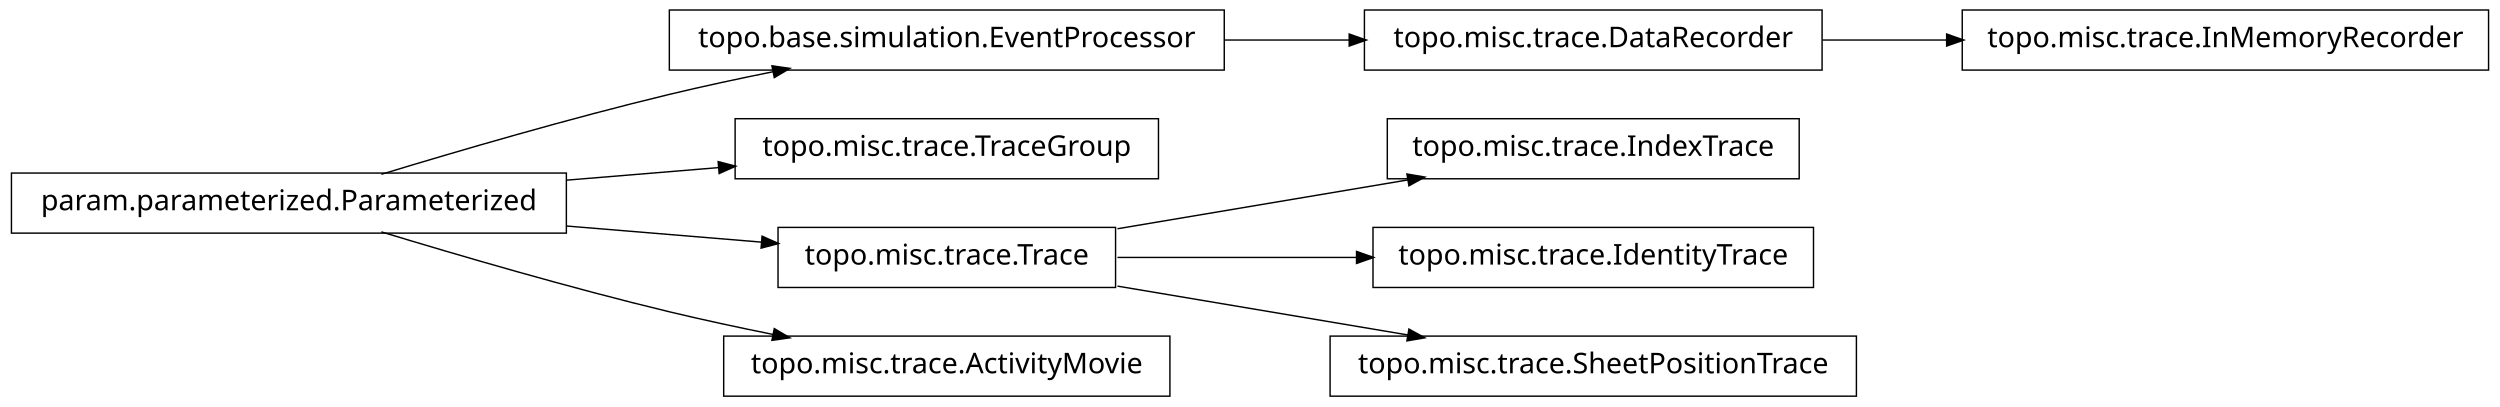
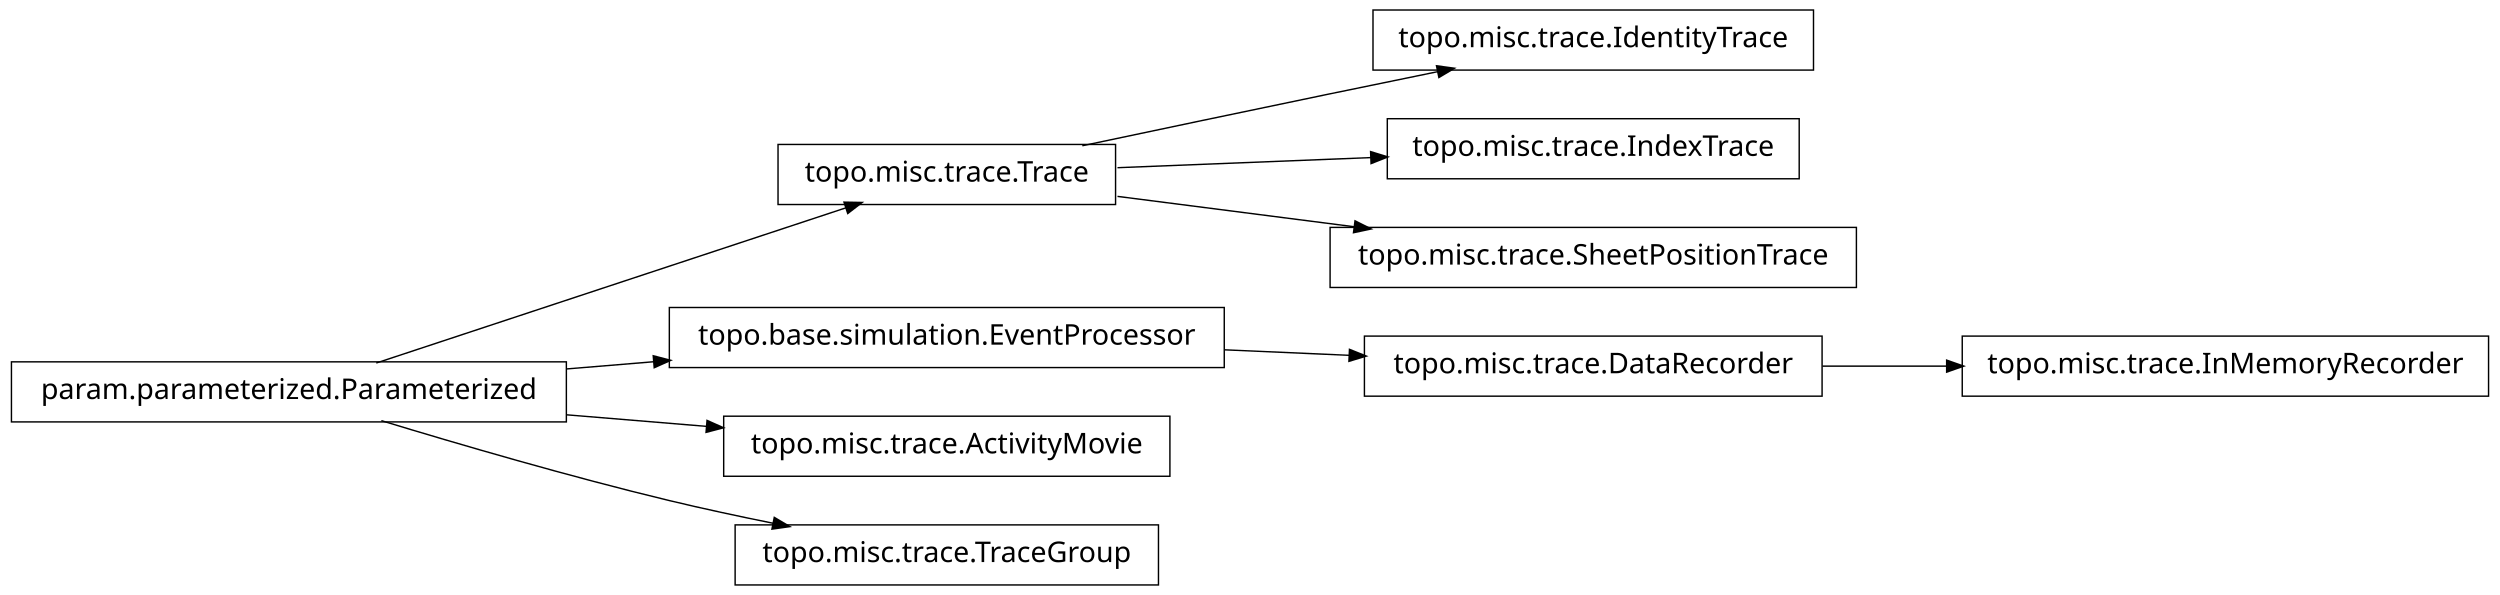
- <svg xmlns="http://www.w3.org/2000/svg" width="874pt" height="142pt" viewBox="0.00 0.00 874.00 142.00">
-   <g id="graph1" class="graph" transform="scale(1 1) rotate(0) translate(4 138)">
-     <polygon fill="white" stroke="white" points="-4,5 -4,-138 871,-138 871,5 -4,5" />
+ <svg xmlns="http://www.w3.org/2000/svg" width="874pt" height="208pt" viewBox="0.00 0.00 874.00 208.00">
+   <g id="graph1" class="graph" transform="scale(1 1) rotate(0) translate(4 204)">
+     <polygon fill="white" stroke="white" points="-4,5 -4,-204 871,-204 871,5 -4,5" />
    <g id="node1" class="node">
-       <polygon fill="none" stroke="black" stroke-width="0.5" points="866,-134.5 682,-134.5 682,-113.5 866,-113.5 866,-134.5" />
-       <text text-anchor="middle" x="774" y="-121.5" font-family="Vera" font-size="10.00">topo.misc.trace.InMemoryRecorder</text>
+       <polygon fill="none" stroke="black" stroke-width="0.5" points="630,-200.5 476,-200.5 476,-179.5 630,-179.5 630,-200.5" />
+       <text text-anchor="middle" x="553" y="-187.5" font-family="Vera" font-size="10.00">topo.misc.trace.IdentityTrace</text>
    </g>
    <g id="node2" class="node">
-       <polygon fill="none" stroke="black" stroke-width="0.5" points="633,-134.5 473,-134.5 473,-113.5 633,-113.5 633,-134.5" />
-       <text text-anchor="middle" x="553" y="-121.5" font-family="Vera" font-size="10.00">topo.misc.trace.DataRecorder</text>
+       <polygon fill="none" stroke="black" stroke-width="0.5" points="386,-153.5 268,-153.5 268,-132.5 386,-132.5 386,-153.5" />
+       <text text-anchor="middle" x="327" y="-140.5" font-family="Vera" font-size="10.00">topo.misc.trace.Trace</text>
    </g>
    <g id="edge2" class="edge">
-       <path fill="none" stroke="black" stroke-width="0.5" d="M633.099,-124C647.181,-124 661.977,-124 676.472,-124" />
-       <polygon fill="black" stroke="black" points="676.797,-125.75 681.796,-124 676.796,-122.25 676.797,-125.75" />
+       <path fill="none" stroke="black" stroke-width="0.5" d="M374.383,-153.047C399.768,-158.412 431.581,-165.106 460,-171 472.536,-173.6 486.027,-176.372 498.741,-178.972" />
+       <polygon fill="black" stroke="black" points="498.509,-180.71 503.758,-179.997 499.21,-177.281 498.509,-180.71" />
+     </g>
+     <g id="node7" class="node">
+       <polygon fill="none" stroke="black" stroke-width="0.5" points="625,-162.5 481,-162.5 481,-141.5 625,-141.5 625,-162.5" />
+       <text text-anchor="middle" x="553" y="-149.5" font-family="Vera" font-size="10.00">topo.misc.trace.IndexTrace</text>
+     </g>
+     <g id="edge6" class="edge">
+       <path fill="none" stroke="black" stroke-width="0.5" d="M386.674,-145.376C413.872,-146.459 446.417,-147.756 475.477,-148.913" />
+       <polygon fill="black" stroke="black" points="475.419,-150.662 480.484,-149.112 475.558,-147.165 475.419,-150.662" />
+     </g>
+     <g id="node11" class="node">
+       <polygon fill="none" stroke="black" stroke-width="0.5" points="645,-124.5 461,-124.5 461,-103.5 645,-103.5 645,-124.5" />
+       <text text-anchor="middle" x="553" y="-111.5" font-family="Vera" font-size="10.00">topo.misc.trace.SheetPositionTrace</text>
+     </g>
+     <g id="edge10" class="edge">
+       <path fill="none" stroke="black" stroke-width="0.5" d="M386.674,-135.343C412.036,-132.088 442.047,-128.237 469.547,-124.709" />
+       <polygon fill="black" stroke="black" points="469.914,-126.426 474.651,-124.054 469.469,-122.954 469.914,-126.426" />
    </g>
    <g id="node4" class="node">
-       <polygon fill="none" stroke="black" stroke-width="0.5" points="424,-134.5 230,-134.5 230,-113.5 424,-113.5 424,-134.5" />
-       <text text-anchor="middle" x="327" y="-121.5" font-family="Vera" font-size="10.00">topo.base.simulation.EventProcessor</text>
+       <polygon fill="none" stroke="black" stroke-width="0.5" points="633,-86.5 473,-86.5 473,-65.5 633,-65.5 633,-86.5" />
+       <text text-anchor="middle" x="553" y="-73.5" font-family="Vera" font-size="10.00">topo.misc.trace.DataRecorder</text>
    </g>
-     <g id="edge6" class="edge">
-       <path fill="none" stroke="black" stroke-width="0.5" d="M424.156,-124C438.647,-124 453.492,-124 467.714,-124" />
-       <polygon fill="black" stroke="black" points="467.923,-125.75 472.923,-124 467.923,-122.25 467.923,-125.75" />
+     <g id="node18" class="node">
+       <polygon fill="none" stroke="black" stroke-width="0.5" points="866,-86.5 682,-86.5 682,-65.5 866,-65.5 866,-86.5" />
+       <text text-anchor="middle" x="774" y="-73.5" font-family="Vera" font-size="10.00">topo.misc.trace.InMemoryRecorder</text>
+     </g>
+     <g id="edge18" class="edge">
+       <path fill="none" stroke="black" stroke-width="0.5" d="M633.099,-76C647.181,-76 661.977,-76 676.472,-76" />
+       <polygon fill="black" stroke="black" points="676.797,-77.75 681.796,-76 676.796,-74.25 676.797,-77.75" />
    </g>
    <g id="node5" class="node">
+       <polygon fill="none" stroke="black" stroke-width="0.5" points="424,-96.5 230,-96.5 230,-75.5 424,-75.5 424,-96.5" />
+       <text text-anchor="middle" x="327" y="-83.5" font-family="Vera" font-size="10.00">topo.base.simulation.EventProcessor</text>
+     </g>
+     <g id="edge4" class="edge">
+       <path fill="none" stroke="black" stroke-width="0.5" d="M424.156,-81.701C438.647,-81.06 453.492,-80.403 467.714,-79.774" />
+       <polygon fill="black" stroke="black" points="468.006,-81.513 472.923,-79.543 467.851,-78.016 468.006,-81.513" />
+     </g>
+     <g id="node9" class="node">
      <polygon fill="none" stroke="black" stroke-width="0.5" points="194,-77.5 5.68434e-14,-77.5 0,-56.5 194,-56.5 194,-77.5" />
      <text text-anchor="middle" x="97" y="-64.5" font-family="Vera" font-size="10.00">param.parameterized.Parameterized</text>
    </g>
-     <g id="edge4" class="edge">
-       <path fill="none" stroke="black" stroke-width="0.5" d="M129.318,-77.066C156.126,-85.215 195.326,-96.667 230,-105 241.68,-107.807 254.224,-110.5 266.288,-112.93" />
-       <polygon fill="black" stroke="black" points="266.179,-114.693 271.425,-113.956 266.864,-111.261 266.179,-114.693" />
-     </g>
-     <g id="node8" class="node">
-       <polygon fill="none" stroke="black" stroke-width="0.5" points="401,-96.5 253,-96.5 253,-75.5 401,-75.5 401,-96.5" />
-       <text text-anchor="middle" x="327" y="-83.5" font-family="Vera" font-size="10.00">topo.misc.trace.TraceGroup</text>
+     <g id="edge12" class="edge">
+       <path fill="none" stroke="black" stroke-width="0.5" d="M127.542,-77.092C170.104,-91.156 247.065,-116.587 291.925,-131.41" />
+       <polygon fill="black" stroke="black" points="291.401,-133.08 296.698,-132.987 292.499,-129.757 291.401,-133.08" />
    </g>
    <g id="edge8" class="edge">
-       <path fill="none" stroke="black" stroke-width="0.5" d="M194.207,-75.03C211.874,-76.49 230.114,-77.996 247.206,-79.408" />
-       <polygon fill="black" stroke="black" points="247.344,-81.176 252.471,-79.843 247.632,-77.688 247.344,-81.176" />
+       <path fill="none" stroke="black" stroke-width="0.5" d="M194.207,-75.03C204.23,-75.858 214.438,-76.701 224.515,-77.534" />
+       <polygon fill="black" stroke="black" points="224.645,-79.3 229.772,-77.968 224.933,-75.812 224.645,-79.3" />
    </g>
-     <g id="node11" class="node">
-       <polygon fill="none" stroke="black" stroke-width="0.5" points="386,-58.5 268,-58.5 268,-37.5 386,-37.5 386,-58.5" />
-       <text text-anchor="middle" x="327" y="-45.5" font-family="Vera" font-size="10.00">topo.misc.trace.Trace</text>
+     <g id="node14" class="node">
+       <polygon fill="none" stroke="black" stroke-width="0.5" points="405,-58.5 249,-58.5 249,-37.5 405,-37.5 405,-58.5" />
+       <text text-anchor="middle" x="327" y="-45.5" font-family="Vera" font-size="10.00">topo.misc.trace.ActivityMovie</text>
    </g>
    <g id="edge14" class="edge">
-       <path fill="none" stroke="black" stroke-width="0.5" d="M194.207,-58.97C217.248,-57.066 241.266,-55.082 262.439,-53.333" />
-       <polygon fill="black" stroke="black" points="262.635,-55.073 267.474,-52.917 262.347,-51.585 262.635,-55.073" />
+       <path fill="none" stroke="black" stroke-width="0.5" d="M194.207,-58.97C210.399,-57.632 227.074,-56.255 242.904,-54.947" />
+       <polygon fill="black" stroke="black" points="243.4,-56.662 248.239,-54.506 243.111,-53.174 243.4,-56.662" />
    </g>
    <g id="node16" class="node">
-       <polygon fill="none" stroke="black" stroke-width="0.5" points="405,-20.5 249,-20.5 249,0.5 405,0.5 405,-20.5" />
-       <text text-anchor="middle" x="327" y="-7.5" font-family="Vera" font-size="10.00">topo.misc.trace.ActivityMovie</text>
+       <polygon fill="none" stroke="black" stroke-width="0.5" points="401,-20.5 253,-20.5 253,0.5 401,0.5 401,-20.5" />
+       <text text-anchor="middle" x="327" y="-7.5" font-family="Vera" font-size="10.00">topo.misc.trace.TraceGroup</text>
    </g>
    <g id="edge16" class="edge">
      <path fill="none" stroke="black" stroke-width="0.5" d="M129.318,-56.934C156.126,-48.785 195.326,-37.333 230,-29 241.68,-26.193 254.224,-23.5 266.288,-21.07" />
      <polygon fill="black" stroke="black" points="266.864,-22.739 271.425,-20.044 266.179,-19.307 266.864,-22.739" />
    </g>
-     <g id="node10" class="node">
-       <polygon fill="none" stroke="black" stroke-width="0.5" points="625,-96.5 481,-96.5 481,-75.5 625,-75.5 625,-96.5" />
-       <text text-anchor="middle" x="553" y="-83.5" font-family="Vera" font-size="10.00">topo.misc.trace.IndexTrace</text>
-     </g>
-     <g id="edge10" class="edge">
-       <path fill="none" stroke="black" stroke-width="0.5" d="M386.674,-58.034C417.956,-63.294 456.313,-69.743 488.305,-75.122" />
-       <polygon fill="black" stroke="black" points="488.162,-76.873 493.383,-75.976 488.743,-73.421 488.162,-76.873" />
-     </g>
-     <g id="node13" class="node">
-       <polygon fill="none" stroke="black" stroke-width="0.5" points="630,-58.5 476,-58.5 476,-37.5 630,-37.5 630,-58.5" />
-       <text text-anchor="middle" x="553" y="-45.5" font-family="Vera" font-size="10.00">topo.misc.trace.IdentityTrace</text>
-     </g>
-     <g id="edge12" class="edge">
-       <path fill="none" stroke="black" stroke-width="0.5" d="M386.674,-48C412.282,-48 442.63,-48 470.347,-48" />
-       <polygon fill="black" stroke="black" points="470.49,-49.75 475.49,-48 470.49,-46.25 470.49,-49.75" />
-     </g>
-     <g id="node18" class="node">
-       <polygon fill="none" stroke="black" stroke-width="0.5" points="645,-20.5 461,-20.5 461,0.5 645,0.5 645,-20.5" />
-       <text text-anchor="middle" x="553" y="-7.5" font-family="Vera" font-size="10.00">topo.misc.trace.SheetPositionTrace</text>
-     </g>
-     <g id="edge18" class="edge">
-       <path fill="none" stroke="black" stroke-width="0.5" d="M386.674,-37.966C417.956,-32.706 456.313,-26.257 488.305,-20.878" />
-       <polygon fill="black" stroke="black" points="488.743,-22.579 493.383,-20.024 488.162,-19.127 488.743,-22.579" />
-     </g>
  </g>
</svg>
